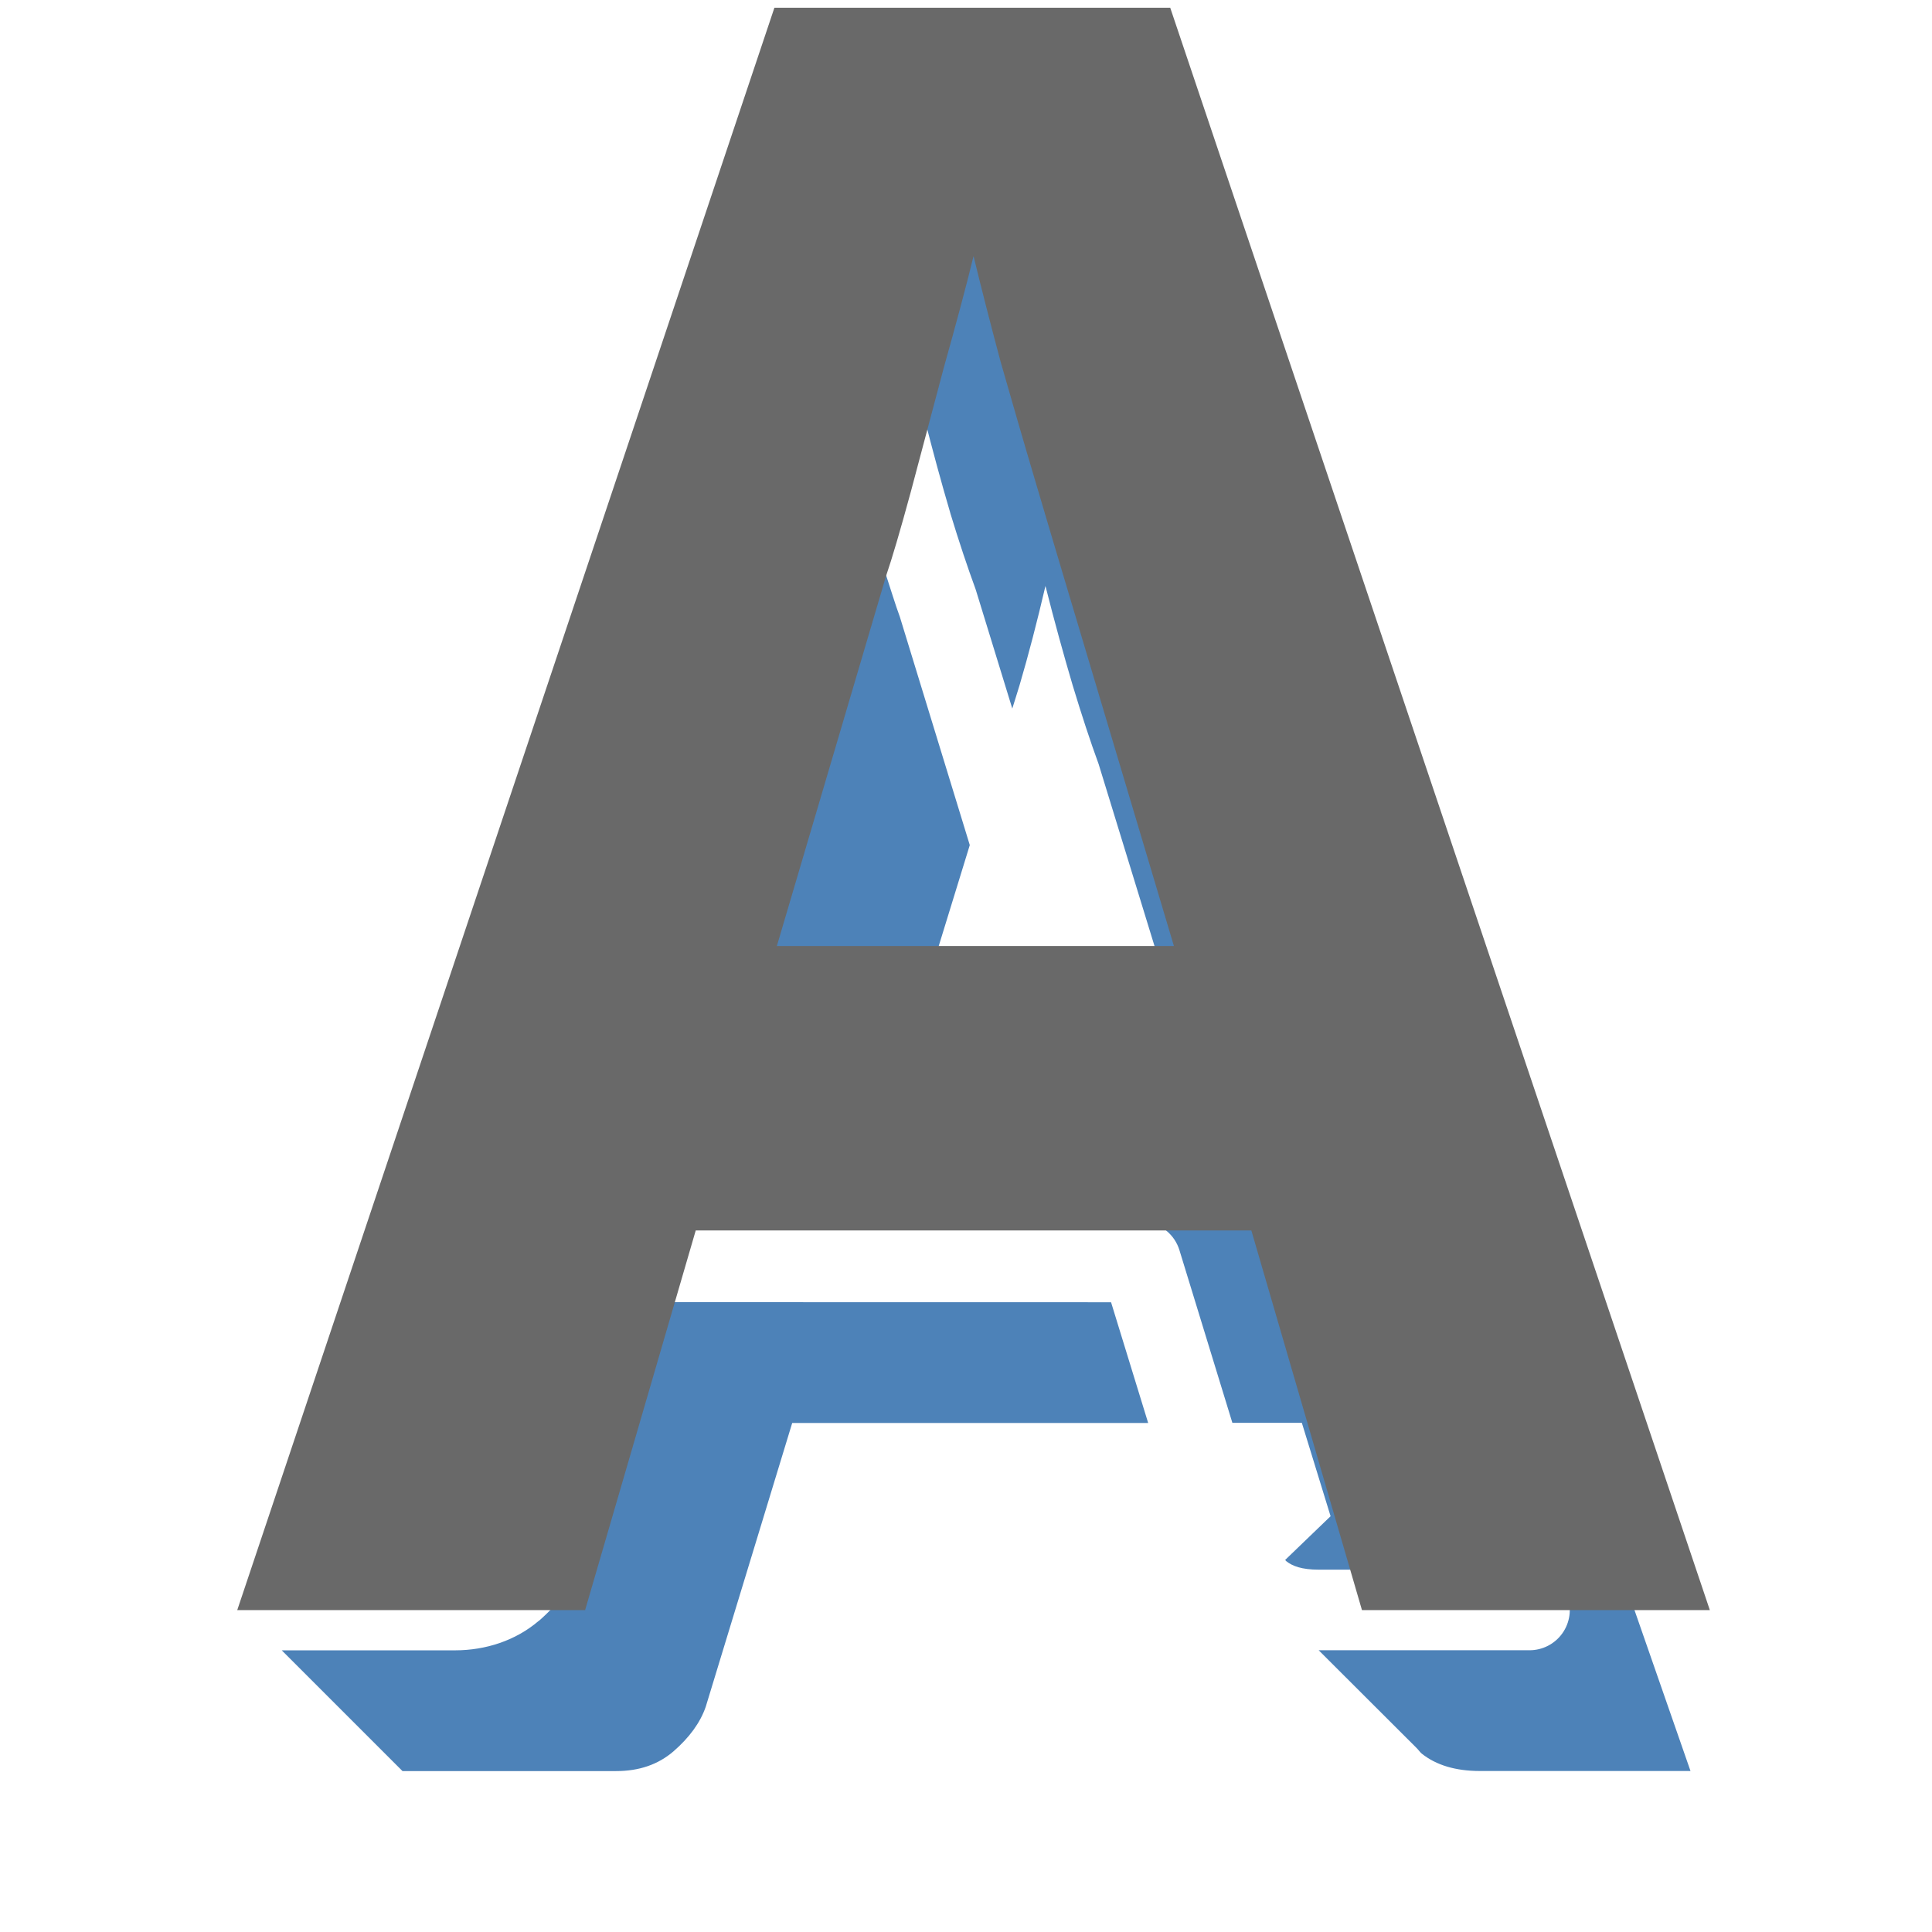
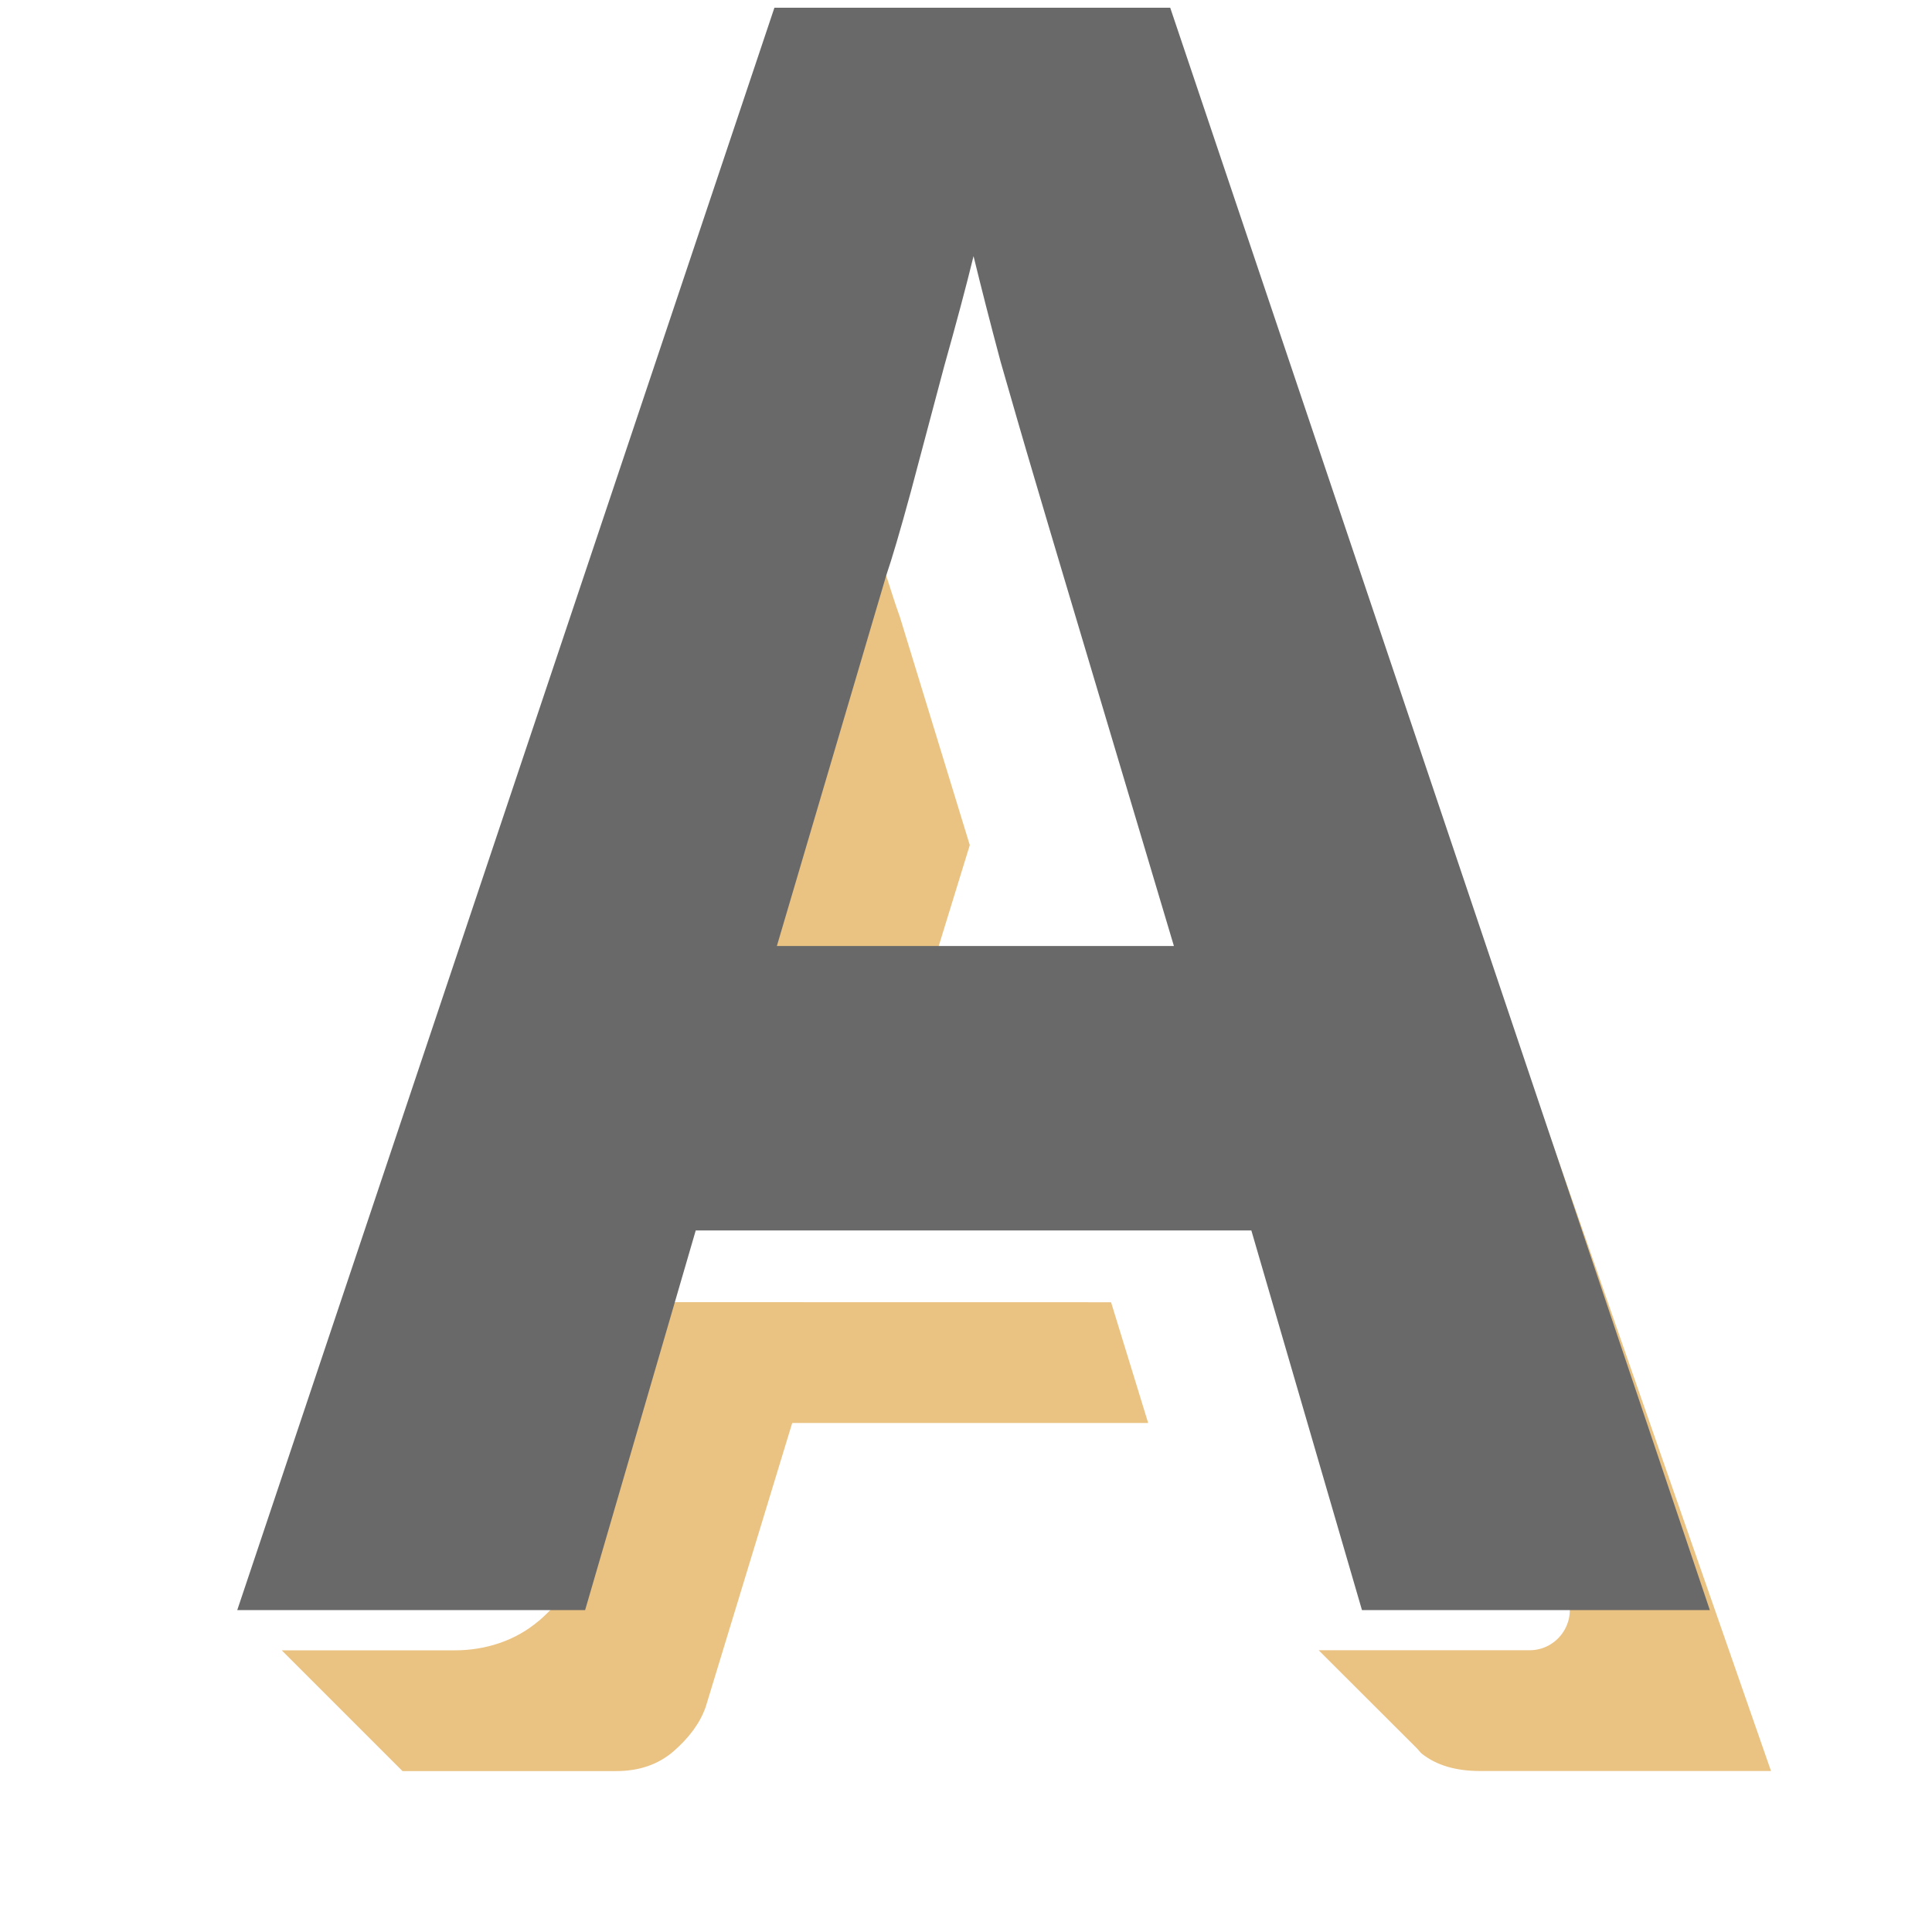
<svg xmlns="http://www.w3.org/2000/svg" viewBox="0 0 24 24">
-   <path d="m12.352 2.5-.801 1.5h-.285l-.271.779a.5.5 0 0 1  .479.379c.111.437.22.839.33 1.211v.002c.11.362.216.678.314.945a.5.5 0 0 1  .008.025l.449 1.461c.031-.102.057-.178.09-.289.112-.38.219-.792.322-1.234.112.443.226.855.338 1.234.112.37.219.696.322.977l1.748 5.691h-1.152a.5.5 0 0 1  .408.348l.658 2.146h.863l.357 1.16-.564.543c.005.005.008.011.014.016.075.059.187.105.406.105h1.912l-5.918-17zm1.23.416 5.891 16.92a.5.5 0 0 1 -.473.664h-2.615c-.001 0-.003 0-.004 0l1.215 1.213c.023.022.04.049.064.07.181.145.423.217.725.217h2.615l-6.266-18h-.01zm-3.541 3.908-5.523 10.336-.814 2.34h1.951c.189 0 .289-.042.385-.123.147-.128.221-.238.256-.338l1.068-3.508a.5.5 0 0 1  .479-.355h2.766l.459-1.494h-2.461a.5.5 0 0 1 -.479-.646l1.748-5.68a.5.5 0 0 1  .004-.014c.049-.145.108-.343.162-.518zm.957.293c-.056.18-.116.38-.168.533l-.004.014-1.543 5.018h2.092l.672-2.184-.869-2.836c-.059-.159-.119-.361-.18-.545zm-2.787 9.059-.965 3.17a.5.5 0 0 1 -.006.02c-.103.297-.298.554-.547.77a.5.5 0 0 0 -.002 0c-.284.243-.657.365-1.037.365h-2.154l1.5 1.5h2.654c.285 0 .521-.081.711-.244.198-.172.333-.356.402-.555l1.074-3.525h4.422l-.461-1.5z" fill="#4d82b8" fill-rule="evenodd" />
+   <path d="m13.582 2.916 5.891 16.92c.113.325-.129.664-.473.664h-2.615-.004l1.215 1.213c.023.022.04.049.064.07.181.145.423.217.725.217h3.615l-6.266-18h-.01zm-2.584 4.201c-.056.18-.116.38-.168.533l-.004.014-1.543 5.018h2.092l.672-2.184-.869-2.836c-.059-.159-.119-.361-.18-.545zm-2.787 9.059-.965 3.17c-.002.006-.004.013-.006.02-.103.297-.298.554-.547.77h-.002c-.284.243-.657.365-1.037.365h-2.154l1.5 1.5h2.654c.285 0 .521-.081.711-.244.198-.172.333-.356.402-.555l1.074-3.525h4.422l-.461-1.5z" fill="#eac282" fill-rule="evenodd" />
  <text fill="#696969" font-family="sans-serif" font-size="27.128" letter-spacing="0" transform="scale(.9772677 1.023261)" word-spacing="0" x="3.017" y="19.545">
    <tspan fill="#696969" font-family="Carlito" font-weight="bold" x="3.017" y="19.545">A</tspan>
  </text>
</svg>
